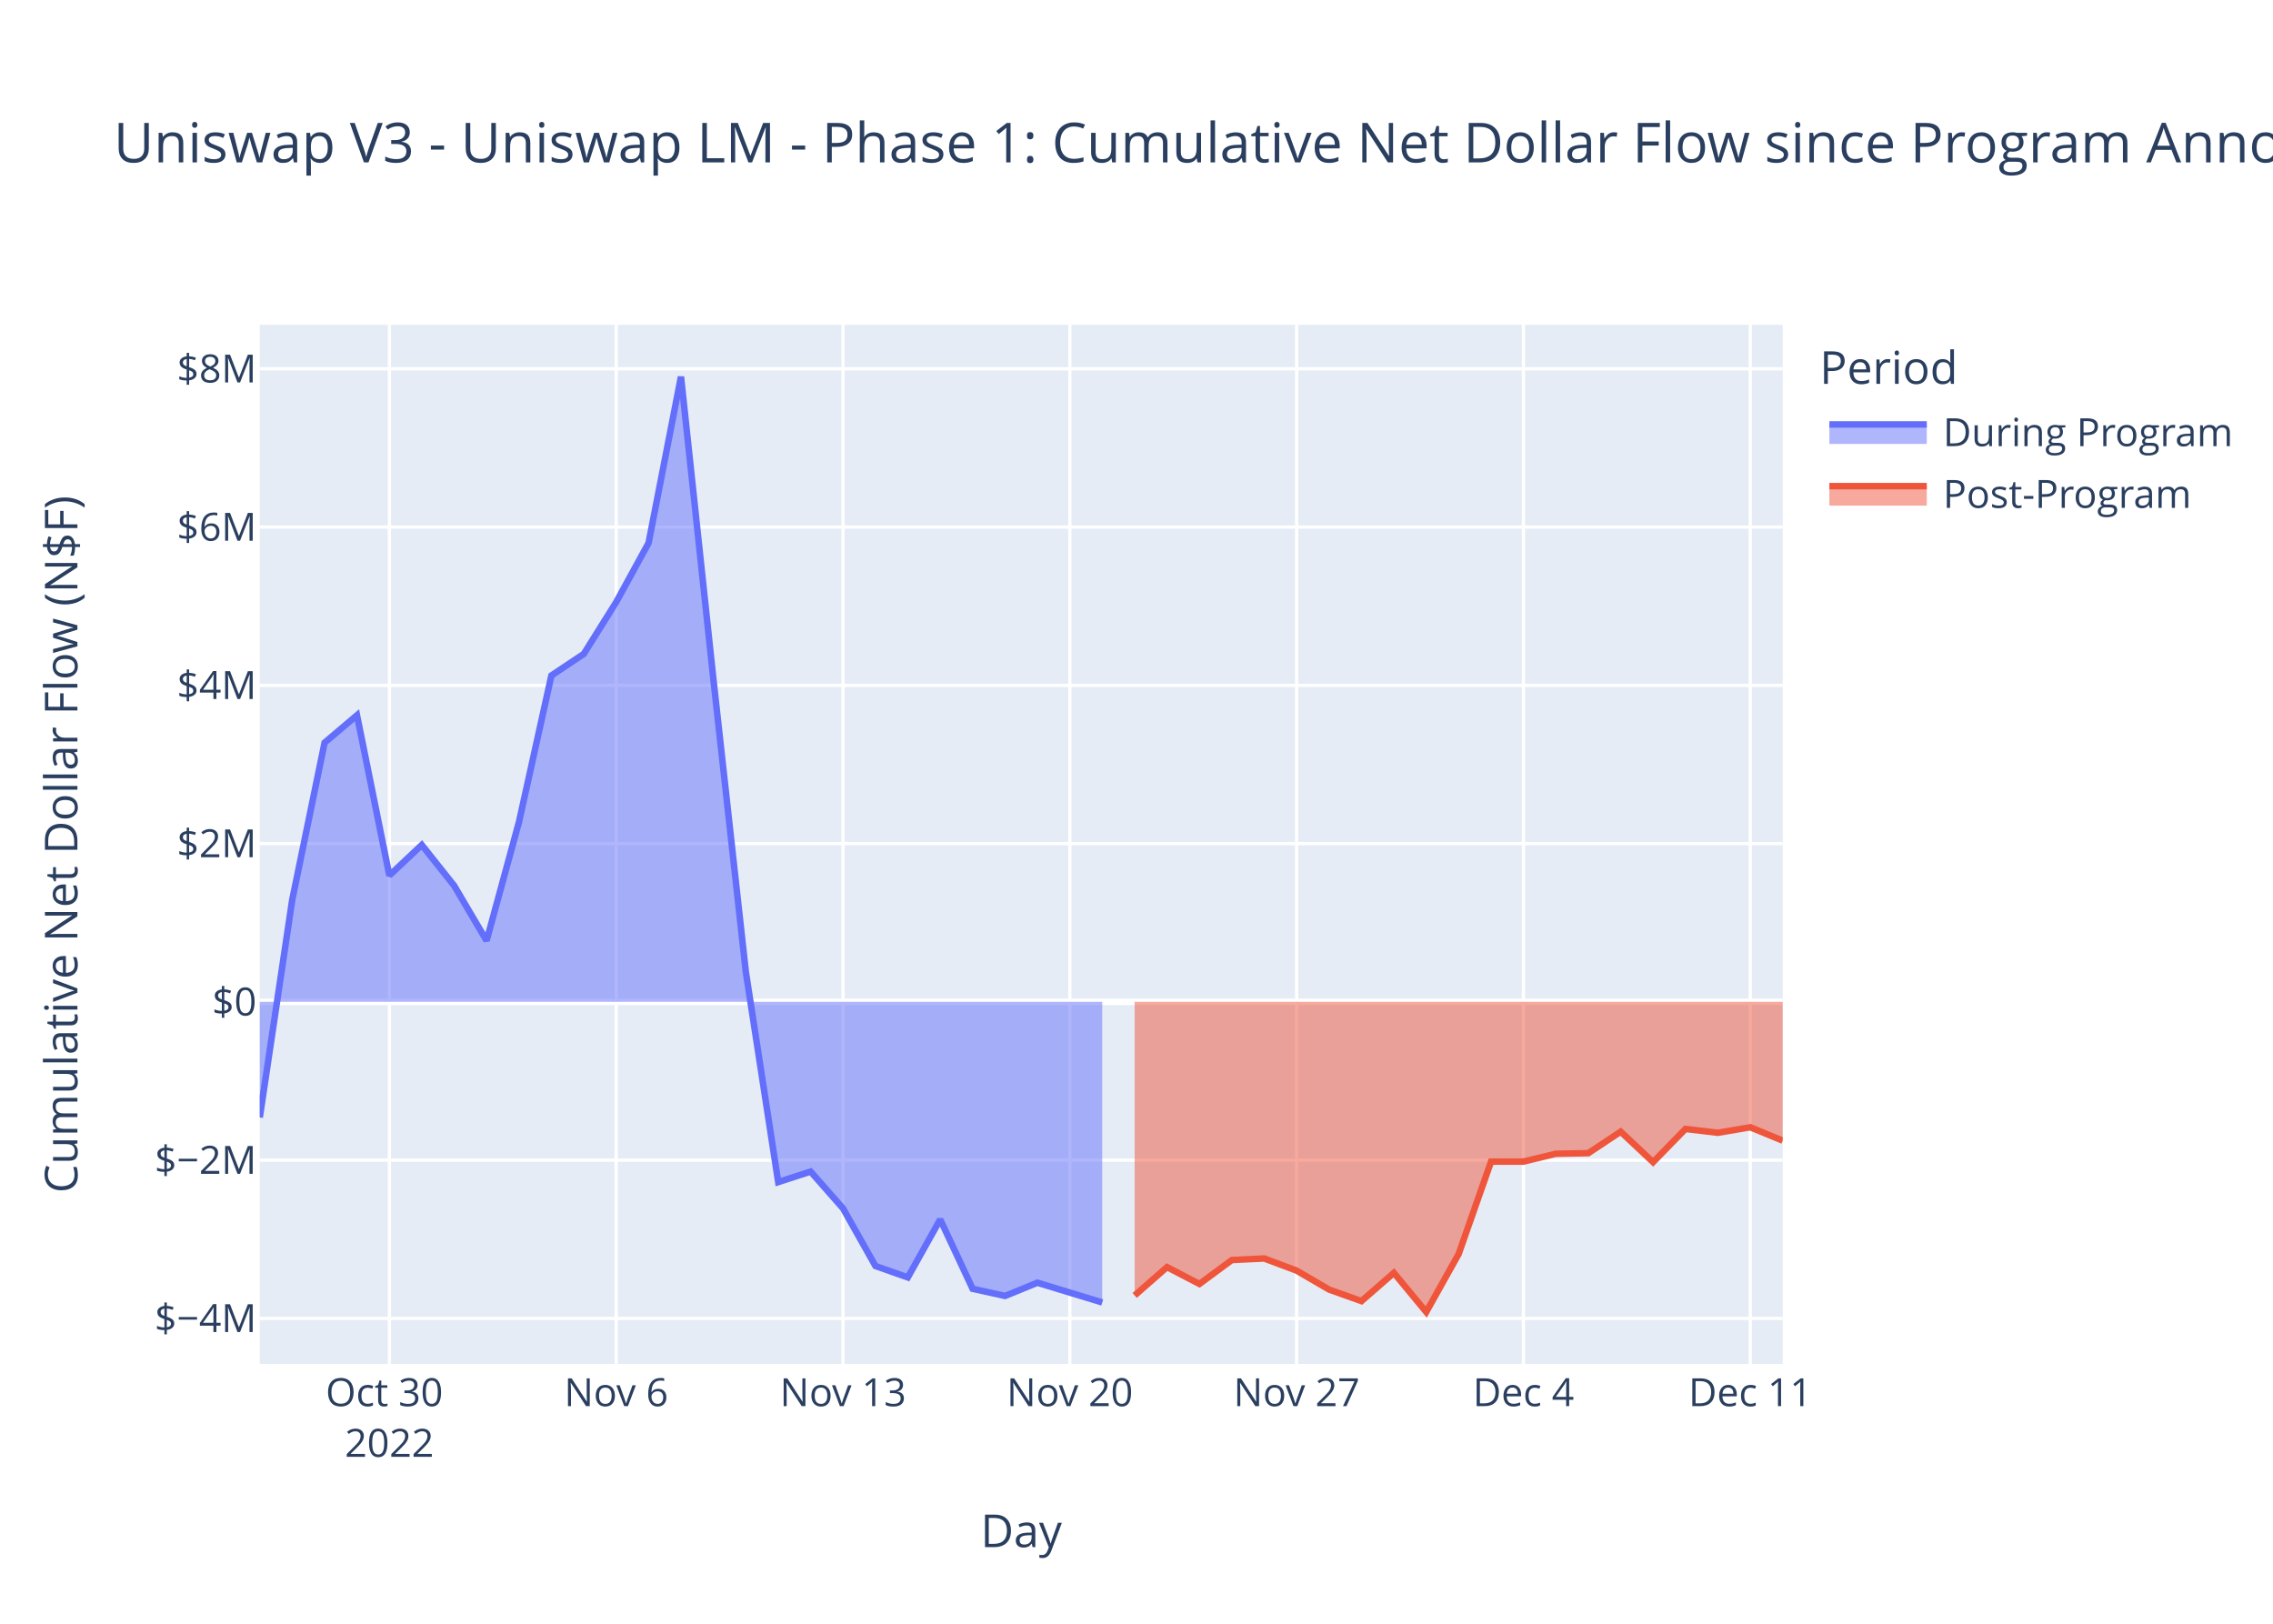
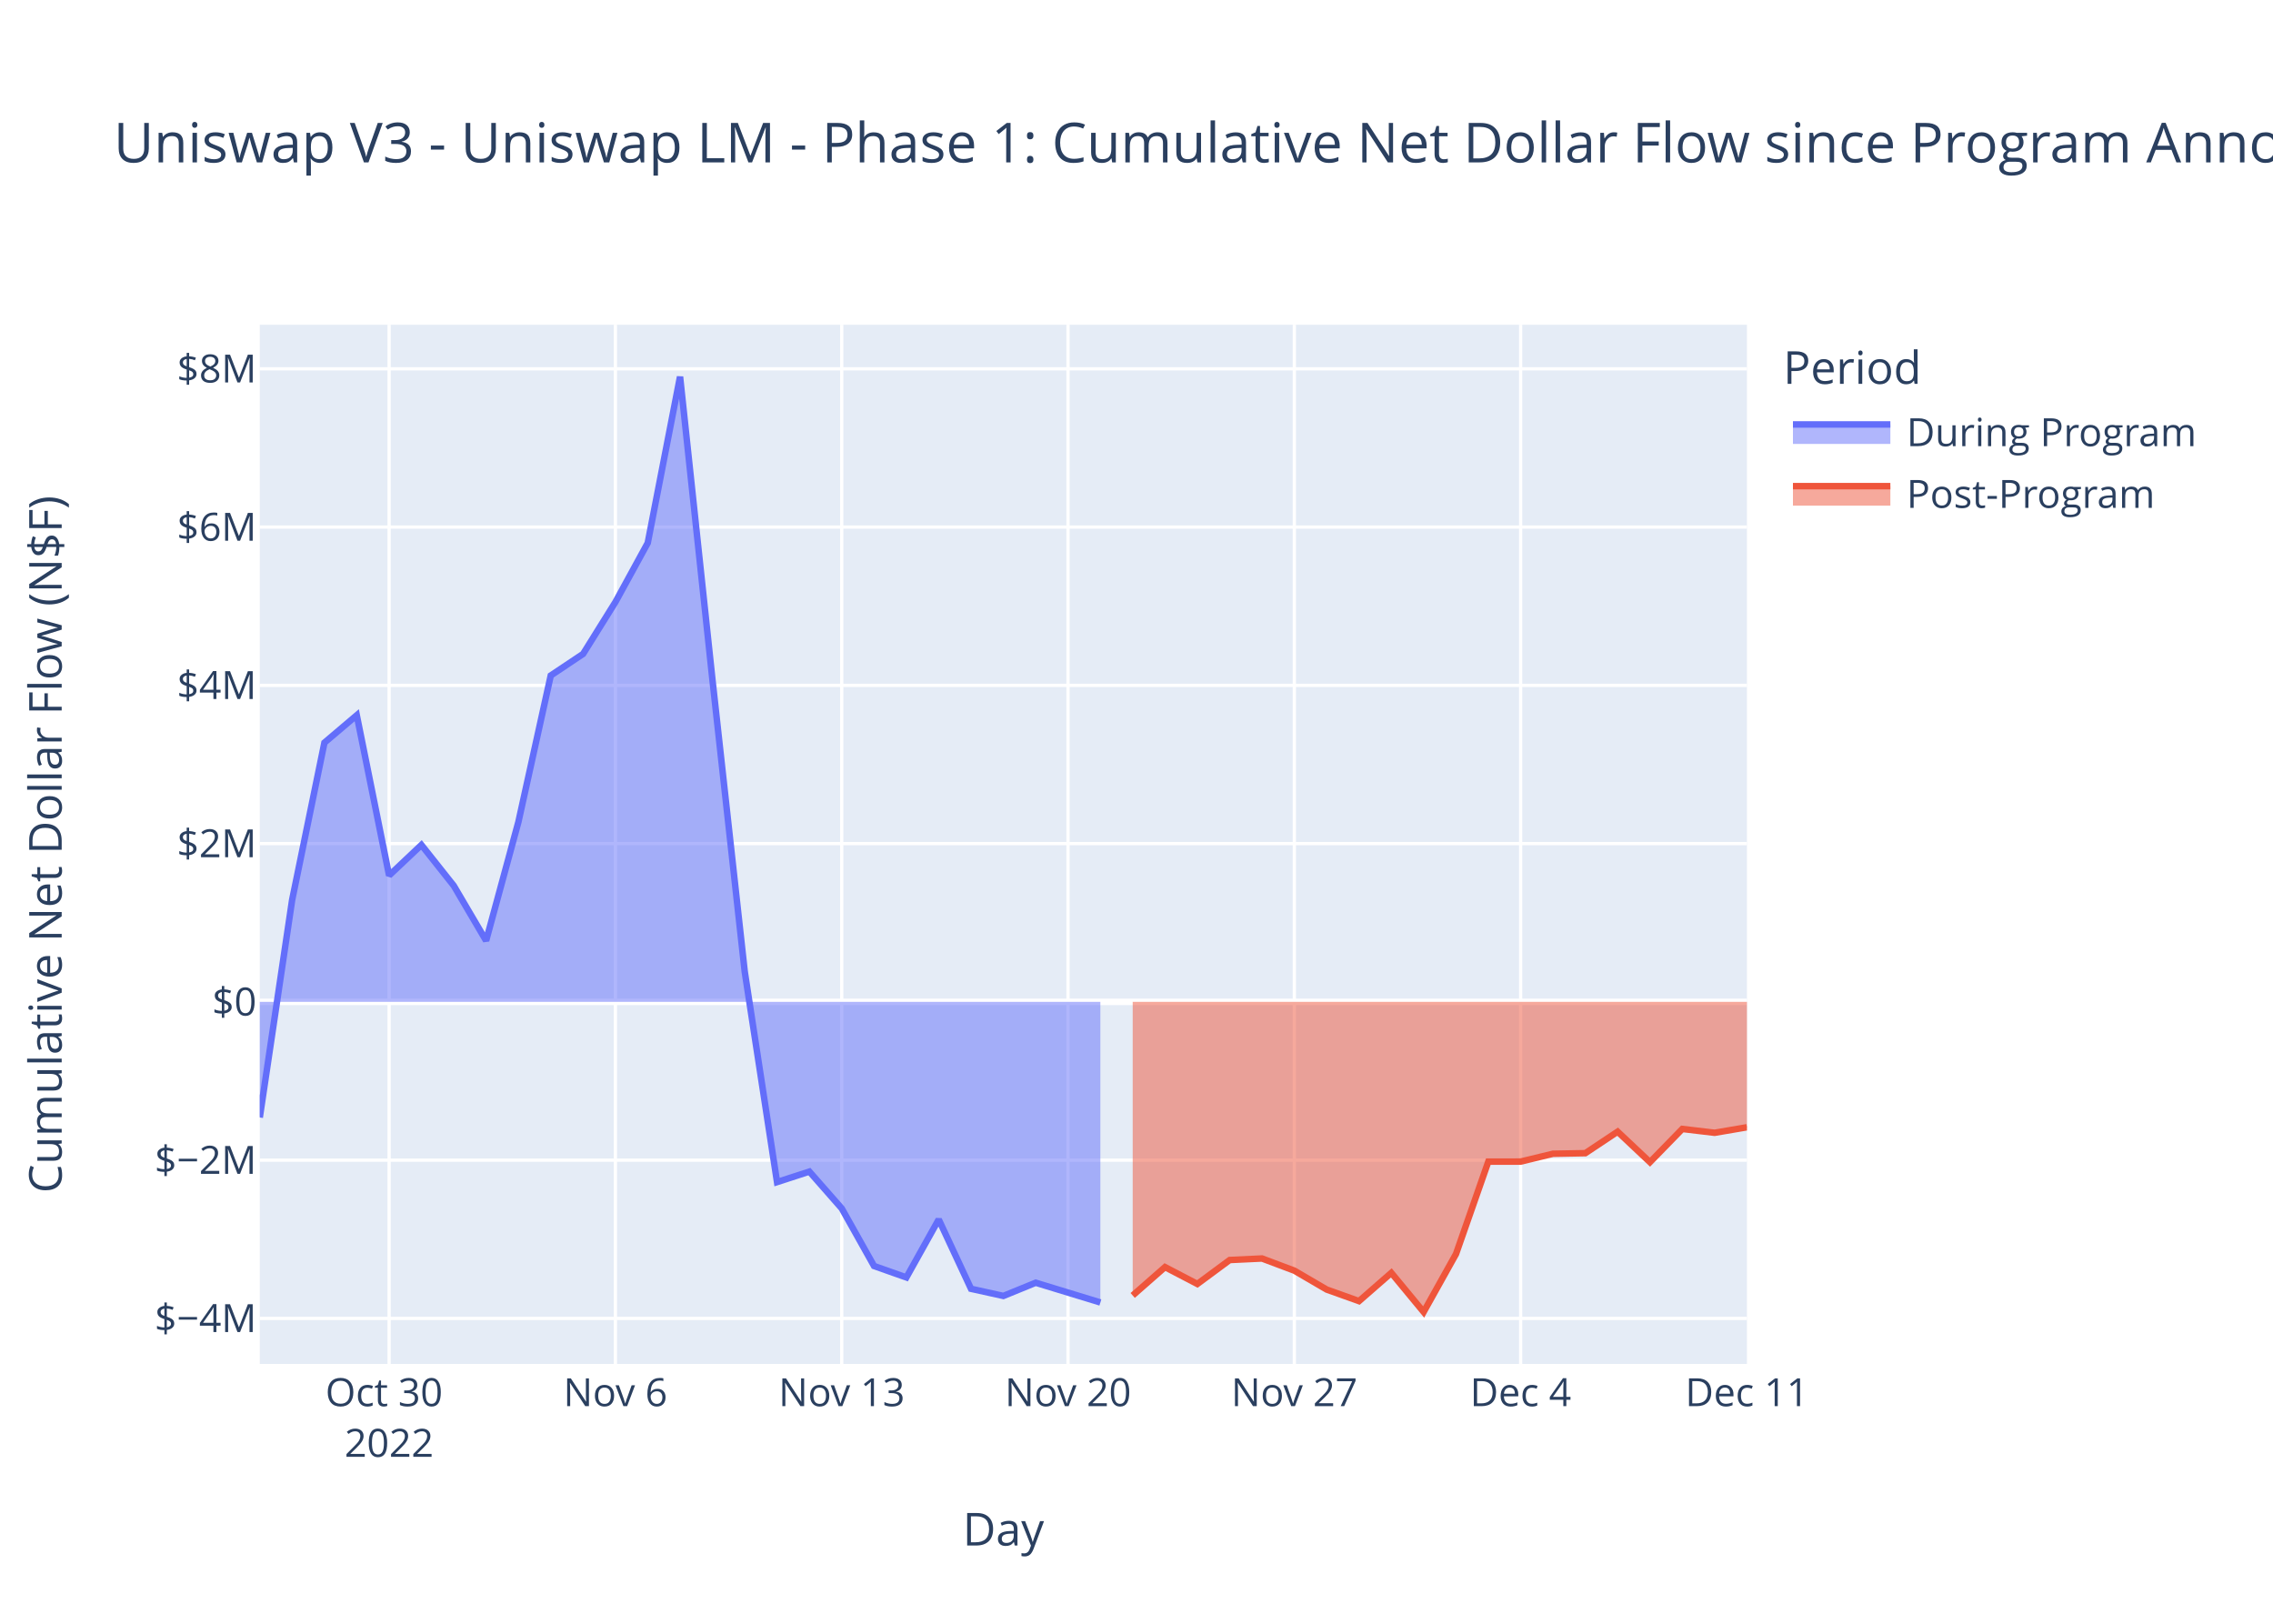
<svg xmlns="http://www.w3.org/2000/svg" class="main-svg" width="700" height="500" style="" viewBox="0 0 700 500">
  <rect x="0" y="0" width="700" height="500" style="fill: rgb(255, 255, 255); fill-opacity: 1;" />
-   <defs id="defs-649d2b">
+   <defs id="defs-05460a">
    <g class="clips">
-       <clipPath id="clip649d2bxyplot" class="plotclip">
-         <rect width="469" height="320" />
-       </clipPath>
-       <clipPath class="axesclip" id="clip649d2bx">
-         <rect x="80" y="0" width="469" height="500" />
-       </clipPath>
-       <clipPath class="axesclip" id="clip649d2by">
+       <clipPath id="clip05460axyplot" class="plotclip">
+         <rect width="458" height="320" />
+       </clipPath>
+       <clipPath class="axesclip" id="clip05460ax">
+         <rect x="80" y="0" width="458" height="500" />
+       </clipPath>
+       <clipPath class="axesclip" id="clip05460ay">
        <rect x="0" y="100" width="700" height="320" />
      </clipPath>
-       <clipPath class="axesclip" id="clip649d2bxy">
-         <rect x="80" y="100" width="469" height="320" />
+       <clipPath class="axesclip" id="clip05460axy">
+         <rect x="80" y="100" width="458" height="320" />
      </clipPath>
    </g>
    <g class="gradients" />
    <g class="patterns" />
  </defs>
  <g class="bglayer">
-     <rect class="bg" x="80" y="100" width="469" height="320" style="fill: rgb(229, 236, 246); fill-opacity: 1; stroke-width: 0;" />
+     <rect class="bg" x="80" y="100" width="458" height="320" style="fill: rgb(229, 236, 246); fill-opacity: 1; stroke-width: 0;" />
  </g>
  <g class="layer-below">
    <g class="imagelayer" />
    <g class="shapelayer" />
  </g>
  <g class="cartesianlayer">
    <g class="subplot xy">
      <g class="layer-subplot">
        <g class="shapelayer" />
        <g class="imagelayer" />
      </g>
      <g class="minor-gridlayer">
        <g class="x" />
        <g class="y" />
      </g>
      <g class="gridlayer">
        <g class="x">
-           <path class="xgrid crisp" transform="translate(119.91,0)" d="M0,100v320" style="stroke: rgb(255, 255, 255); stroke-opacity: 1; stroke-width: 1px;" />
-           <path class="xgrid crisp" transform="translate(189.77,0)" d="M0,100v320" style="stroke: rgb(255, 255, 255); stroke-opacity: 1; stroke-width: 1px;" />
-           <path class="xgrid crisp" transform="translate(259.62,0)" d="M0,100v320" style="stroke: rgb(255, 255, 255); stroke-opacity: 1; stroke-width: 1px;" />
-           <path class="xgrid crisp" transform="translate(329.47,0)" d="M0,100v320" style="stroke: rgb(255, 255, 255); stroke-opacity: 1; stroke-width: 1px;" />
-           <path class="xgrid crisp" transform="translate(399.32,0)" d="M0,100v320" style="stroke: rgb(255, 255, 255); stroke-opacity: 1; stroke-width: 1px;" />
-           <path class="xgrid crisp" transform="translate(469.17,0)" d="M0,100v320" style="stroke: rgb(255, 255, 255); stroke-opacity: 1; stroke-width: 1px;" />
-           <path class="xgrid crisp" transform="translate(539.02,0)" d="M0,100v320" style="stroke: rgb(255, 255, 255); stroke-opacity: 1; stroke-width: 1px;" />
+           <path class="xgrid crisp" transform="translate(119.83,0)" d="M0,100v320" style="stroke: rgb(255, 255, 255); stroke-opacity: 1; stroke-width: 1px;" />
+           <path class="xgrid crisp" transform="translate(189.52,0)" d="M0,100v320" style="stroke: rgb(255, 255, 255); stroke-opacity: 1; stroke-width: 1px;" />
+           <path class="xgrid crisp" transform="translate(259.22,0)" d="M0,100v320" style="stroke: rgb(255, 255, 255); stroke-opacity: 1; stroke-width: 1px;" />
+           <path class="xgrid crisp" transform="translate(328.91,0)" d="M0,100v320" style="stroke: rgb(255, 255, 255); stroke-opacity: 1; stroke-width: 1px;" />
+           <path class="xgrid crisp" transform="translate(398.61,0)" d="M0,100v320" style="stroke: rgb(255, 255, 255); stroke-opacity: 1; stroke-width: 1px;" />
+           <path class="xgrid crisp" transform="translate(468.3,0)" d="M0,100v320" style="stroke: rgb(255, 255, 255); stroke-opacity: 1; stroke-width: 1px;" />
        </g>
        <g class="y">
-           <path class="ygrid crisp" transform="translate(0,405.98)" d="M80,0h469" style="stroke: rgb(255, 255, 255); stroke-opacity: 1; stroke-width: 1px;" />
-           <path class="ygrid crisp" transform="translate(0,357.25)" d="M80,0h469" style="stroke: rgb(255, 255, 255); stroke-opacity: 1; stroke-width: 1px;" />
-           <path class="ygrid crisp" transform="translate(0,259.77)" d="M80,0h469" style="stroke: rgb(255, 255, 255); stroke-opacity: 1; stroke-width: 1px;" />
-           <path class="ygrid crisp" transform="translate(0,211.04)" d="M80,0h469" style="stroke: rgb(255, 255, 255); stroke-opacity: 1; stroke-width: 1px;" />
-           <path class="ygrid crisp" transform="translate(0,162.3)" d="M80,0h469" style="stroke: rgb(255, 255, 255); stroke-opacity: 1; stroke-width: 1px;" />
-           <path class="ygrid crisp" transform="translate(0,113.57)" d="M80,0h469" style="stroke: rgb(255, 255, 255); stroke-opacity: 1; stroke-width: 1px;" />
+           <path class="ygrid crisp" transform="translate(0,405.98)" d="M80,0h458" style="stroke: rgb(255, 255, 255); stroke-opacity: 1; stroke-width: 1px;" />
+           <path class="ygrid crisp" transform="translate(0,357.25)" d="M80,0h458" style="stroke: rgb(255, 255, 255); stroke-opacity: 1; stroke-width: 1px;" />
+           <path class="ygrid crisp" transform="translate(0,259.77)" d="M80,0h458" style="stroke: rgb(255, 255, 255); stroke-opacity: 1; stroke-width: 1px;" />
+           <path class="ygrid crisp" transform="translate(0,211.04)" d="M80,0h458" style="stroke: rgb(255, 255, 255); stroke-opacity: 1; stroke-width: 1px;" />
+           <path class="ygrid crisp" transform="translate(0,162.3)" d="M80,0h458" style="stroke: rgb(255, 255, 255); stroke-opacity: 1; stroke-width: 1px;" />
+           <path class="ygrid crisp" transform="translate(0,113.57)" d="M80,0h458" style="stroke: rgb(255, 255, 255); stroke-opacity: 1; stroke-width: 1px;" />
        </g>
      </g>
      <g class="zerolinelayer">
-         <path class="yzl zl crisp" transform="translate(0,308.51)" d="M80,0h469" style="stroke: rgb(255, 255, 255); stroke-opacity: 1; stroke-width: 2px;" />
+         <path class="yzl zl crisp" transform="translate(0,308.51)" d="M80,0h458" style="stroke: rgb(255, 255, 255); stroke-opacity: 1; stroke-width: 2px;" />
      </g>
      <path class="xlines-below" />
      <path class="ylines-below" />
      <g class="overlines-below" />
      <g class="xaxislayer-below" />
      <g class="yaxislayer-below" />
      <g class="overaxes-below" />
-       <g class="plot" transform="translate(80,100)" clip-path="url(#clip649d2bxyplot)">
+       <g class="plot" transform="translate(80,100)" clip-path="url(#clip05460axyplot)">
        <g class="scatterlayer mlayer">
-           <g class="trace scatter trace8301df" style="stroke-miterlimit: 2;">
+           <g class="trace scatter traced5e8b9" style="stroke-miterlimit: 2;">
            <g class="fills">
              <g>
-                 <path class="js-fill" d="M259.45,208.51L0,208.51L0,244.11L9.98,177.16L19.96,128.69L29.94,120.24L39.91,169.58L49.89,160.18L59.87,172.73L69.85,189.67L79.83,153.09L89.81,108.01L99.79,101.36L109.77,85.4L119.74,67.19L129.72,16L139.7,109.15L149.68,199.2L159.66,264L169.64,260.77L179.62,272.11L189.6,289.84L199.57,293.36L209.55,275.51L219.53,296.86L229.51,299.06L239.49,294.99L259.45,301.07" style="fill: rgb(99, 110, 250); fill-opacity: 0.5; stroke-width: 0;" />
+                 <path class="js-fill" d="M258.87,208.51L0,208.51L0,244.11L9.96,177.16L19.91,128.69L29.87,120.24L39.83,169.58L49.78,160.18L59.74,172.73L69.7,189.67L79.65,153.09L89.61,108.01L99.57,101.36L109.52,85.4L119.48,67.19L129.43,16L139.39,109.15L149.35,199.2L159.3,264L169.26,260.77L179.22,272.11L189.17,289.84L199.13,293.36L209.09,275.51L219.04,296.86L229,299.06L238.96,294.99L258.87,301.07" style="fill: rgb(99, 110, 250); fill-opacity: 0.5; stroke-width: 0;" />
              </g>
            </g>
            <g class="errorbars" />
            <g class="lines">
-               <path class="js-line" d="M0,244.11L9.98,177.16L19.96,128.69L29.94,120.24L39.91,169.58L49.89,160.18L59.87,172.73L69.85,189.67L79.83,153.09L89.81,108.01L99.79,101.36L109.77,85.4L119.74,67.19L129.72,16L139.7,109.15L149.68,199.2L159.66,264L169.64,260.77L179.62,272.11L189.6,289.84L199.57,293.36L209.55,275.51L219.53,296.86L229.51,299.06L239.49,294.99L259.45,301.07" style="vector-effect: non-scaling-stroke; fill: none; stroke: rgb(99, 110, 250); stroke-opacity: 1; stroke-width: 2px; opacity: 1;" />
+               <path class="js-line" d="M0,244.11L9.96,177.16L19.91,128.69L29.87,120.24L39.83,169.58L49.78,160.18L59.74,172.73L69.7,189.67L79.65,153.09L89.61,108.01L99.57,101.36L109.52,85.4L119.48,67.19L129.43,16L139.39,109.15L149.35,199.2L159.3,264L169.26,260.77L179.22,272.11L189.17,289.84L199.13,293.36L209.09,275.51L219.04,296.86L229,299.06L238.96,294.99L258.87,301.07" style="vector-effect: non-scaling-stroke; fill: none; stroke: rgb(99, 110, 250); stroke-opacity: 1; stroke-width: 2px; opacity: 1;" />
            </g>
            <g class="points" />
            <g class="text" />
          </g>
-           <g class="trace scatter trace1bd7a2" style="stroke-miterlimit: 2;">
+           <g class="trace scatter tracecbd5b5" style="stroke-miterlimit: 2;">
            <g class="fills">
              <g>
-                 <path class="js-fill" d="M469,208.51L269.43,208.51L269.43,298.91L279.4,290.18L289.38,295.37L299.36,288L309.34,287.53L319.32,291.27L329.3,297.09L339.28,300.65L349.26,291.96L359.23,304L369.21,286.15L379.19,257.7L389.17,257.69L399.15,255.28L409.13,255.1L419.11,248.48L429.09,257.86L439.06,247.64L449.04,248.82L459.02,247.12L469,251.24" style="fill: rgb(239, 85, 59); fill-opacity: 0.5; stroke-width: 0;" />
+                 <path class="js-fill" d="M458,208.51L268.83,208.51L268.83,298.91L278.78,290.18L288.74,295.37L298.7,288L308.65,287.53L318.61,291.27L328.57,297.09L338.52,300.65L348.48,291.96L358.43,304L368.39,286.15L378.35,257.7L388.3,257.69L398.26,255.28L408.22,255.1L418.17,248.48L428.13,257.86L438.09,247.64L448.04,248.82L458,247.12" style="fill: rgb(239, 85, 59); fill-opacity: 0.5; stroke-width: 0;" />
              </g>
            </g>
            <g class="errorbars" />
            <g class="lines">
-               <path class="js-line" d="M269.43,298.91L279.4,290.18L289.38,295.37L299.36,288L309.34,287.53L319.32,291.27L329.3,297.09L339.28,300.65L349.26,291.96L359.23,304L369.21,286.15L379.19,257.7L389.17,257.69L399.15,255.28L409.13,255.1L419.11,248.48L429.09,257.86L439.06,247.64L449.04,248.82L459.02,247.12L469,251.24" style="vector-effect: non-scaling-stroke; fill: none; stroke: rgb(239, 85, 59); stroke-opacity: 1; stroke-width: 2px; opacity: 1;" />
+               <path class="js-line" d="M268.83,298.91L278.78,290.18L288.74,295.37L298.7,288L308.65,287.53L318.61,291.27L328.57,297.09L338.52,300.65L348.48,291.96L358.43,304L368.39,286.15L378.35,257.7L388.3,257.69L398.26,255.28L408.22,255.1L418.17,248.48L428.13,257.86L438.09,247.64L448.04,248.82L458,247.12" style="vector-effect: non-scaling-stroke; fill: none; stroke: rgb(239, 85, 59); stroke-opacity: 1; stroke-width: 2px; opacity: 1;" />
            </g>
            <g class="points" />
            <g class="text" />
          </g>
        </g>
      </g>
      <g class="overplot" />
      <path class="xlines-above crisp" d="M0,0" style="fill: none;" />
      <path class="ylines-above crisp" d="M0,0" style="fill: none;" />
      <g class="overlines-above" />
      <g class="xaxislayer-above">
        <g class="xtick">
-           <text text-anchor="middle" x="0" y="433" transform="translate(119.91,0)" style="font-family: 'Open Sans', verdana, arial, sans-serif; font-size: 12px; fill: rgb(42, 63, 95); fill-opacity: 1; white-space: pre; opacity: 1;">
+           <text text-anchor="middle" x="0" y="433" transform="translate(119.83,0)" style="font-family: 'Open Sans', verdana, arial, sans-serif; font-size: 12px; fill: rgb(42, 63, 95); fill-opacity: 1; white-space: pre; opacity: 1;">
            <tspan class="line" dy="0em" x="0" y="433">Oct 30</tspan>
            <tspan class="line" dy="1.3em" x="0" y="433">2022</tspan>
          </text>
        </g>
        <g class="xtick">
-           <text text-anchor="middle" x="0" y="433" style="font-family: 'Open Sans', verdana, arial, sans-serif; font-size: 12px; fill: rgb(42, 63, 95); fill-opacity: 1; white-space: pre; opacity: 1;" transform="translate(189.77,0)">Nov 6</text>
-         </g>
-         <g class="xtick">
-           <text text-anchor="middle" x="0" y="433" style="font-family: 'Open Sans', verdana, arial, sans-serif; font-size: 12px; fill: rgb(42, 63, 95); fill-opacity: 1; white-space: pre; opacity: 1;" transform="translate(259.62,0)">Nov 13</text>
-         </g>
-         <g class="xtick">
-           <text text-anchor="middle" x="0" y="433" style="font-family: 'Open Sans', verdana, arial, sans-serif; font-size: 12px; fill: rgb(42, 63, 95); fill-opacity: 1; white-space: pre; opacity: 1;" transform="translate(329.47,0)">Nov 20</text>
-         </g>
-         <g class="xtick">
-           <text text-anchor="middle" x="0" y="433" style="font-family: 'Open Sans', verdana, arial, sans-serif; font-size: 12px; fill: rgb(42, 63, 95); fill-opacity: 1; white-space: pre; opacity: 1;" transform="translate(399.32,0)">Nov 27</text>
-         </g>
-         <g class="xtick">
-           <text text-anchor="middle" x="0" y="433" style="font-family: 'Open Sans', verdana, arial, sans-serif; font-size: 12px; fill: rgb(42, 63, 95); fill-opacity: 1; white-space: pre; opacity: 1;" transform="translate(469.17,0)">Dec 4</text>
-         </g>
-         <g class="xtick">
-           <text text-anchor="middle" x="0" y="433" style="font-family: 'Open Sans', verdana, arial, sans-serif; font-size: 12px; fill: rgb(42, 63, 95); fill-opacity: 1; white-space: pre; opacity: 1;" transform="translate(539.02,0)">Dec 11</text>
+           <text text-anchor="middle" x="0" y="433" style="font-family: 'Open Sans', verdana, arial, sans-serif; font-size: 12px; fill: rgb(42, 63, 95); fill-opacity: 1; white-space: pre; opacity: 1;" transform="translate(189.52,0)">Nov 6</text>
+         </g>
+         <g class="xtick">
+           <text text-anchor="middle" x="0" y="433" style="font-family: 'Open Sans', verdana, arial, sans-serif; font-size: 12px; fill: rgb(42, 63, 95); fill-opacity: 1; white-space: pre; opacity: 1;" transform="translate(259.22,0)">Nov 13</text>
+         </g>
+         <g class="xtick">
+           <text text-anchor="middle" x="0" y="433" style="font-family: 'Open Sans', verdana, arial, sans-serif; font-size: 12px; fill: rgb(42, 63, 95); fill-opacity: 1; white-space: pre; opacity: 1;" transform="translate(328.91,0)">Nov 20</text>
+         </g>
+         <g class="xtick">
+           <text text-anchor="middle" x="0" y="433" style="font-family: 'Open Sans', verdana, arial, sans-serif; font-size: 12px; fill: rgb(42, 63, 95); fill-opacity: 1; white-space: pre; opacity: 1;" transform="translate(398.61,0)">Nov 27</text>
+         </g>
+         <g class="xtick">
+           <text text-anchor="middle" x="0" y="433" style="font-family: 'Open Sans', verdana, arial, sans-serif; font-size: 12px; fill: rgb(42, 63, 95); fill-opacity: 1; white-space: pre; opacity: 1;" transform="translate(468.3,0)">Dec 4</text>
+         </g>
+         <g class="xtick">
+           <text text-anchor="middle" x="0" y="433" style="font-family: 'Open Sans', verdana, arial, sans-serif; font-size: 12px; fill: rgb(42, 63, 95); fill-opacity: 1; white-space: pre; opacity: 1;" transform="translate(538,0)">Dec 11</text>
        </g>
      </g>
      <g class="yaxislayer-above">
        <g class="ytick">
          <text text-anchor="end" x="79" y="4.2" transform="translate(0,405.98)" style="font-family: 'Open Sans', verdana, arial, sans-serif; font-size: 12px; fill: rgb(42, 63, 95); fill-opacity: 1; white-space: pre; opacity: 1;">$−4M</text>
        </g>
        <g class="ytick">
          <text text-anchor="end" x="79" y="4.2" style="font-family: 'Open Sans', verdana, arial, sans-serif; font-size: 12px; fill: rgb(42, 63, 95); fill-opacity: 1; white-space: pre; opacity: 1;" transform="translate(0,357.25)">$−2M</text>
        </g>
        <g class="ytick">
          <text text-anchor="end" x="79" y="4.2" style="font-family: 'Open Sans', verdana, arial, sans-serif; font-size: 12px; fill: rgb(42, 63, 95); fill-opacity: 1; white-space: pre; opacity: 1;" transform="translate(0,308.51)">$0</text>
        </g>
        <g class="ytick">
          <text text-anchor="end" x="79" y="4.2" style="font-family: 'Open Sans', verdana, arial, sans-serif; font-size: 12px; fill: rgb(42, 63, 95); fill-opacity: 1; white-space: pre; opacity: 1;" transform="translate(0,259.77)">$2M</text>
        </g>
        <g class="ytick">
          <text text-anchor="end" x="79" y="4.2" style="font-family: 'Open Sans', verdana, arial, sans-serif; font-size: 12px; fill: rgb(42, 63, 95); fill-opacity: 1; white-space: pre; opacity: 1;" transform="translate(0,211.04)">$4M</text>
        </g>
        <g class="ytick">
          <text text-anchor="end" x="79" y="4.2" style="font-family: 'Open Sans', verdana, arial, sans-serif; font-size: 12px; fill: rgb(42, 63, 95); fill-opacity: 1; white-space: pre; opacity: 1;" transform="translate(0,162.3)">$6M</text>
        </g>
        <g class="ytick">
          <text text-anchor="end" x="79" y="4.2" style="font-family: 'Open Sans', verdana, arial, sans-serif; font-size: 12px; fill: rgb(42, 63, 95); fill-opacity: 1; white-space: pre; opacity: 1;" transform="translate(0,113.57)">$8M</text>
        </g>
      </g>
      <g class="overaxes-above" />
    </g>
  </g>
  <g class="polarlayer" />
  <g class="smithlayer" />
  <g class="ternarylayer" />
  <g class="geolayer" />
  <g class="funnelarealayer" />
  <g class="pielayer" />
  <g class="iciclelayer" />
  <g class="treemaplayer" />
  <g class="sunburstlayer" />
  <g class="glimages" />
-   <defs id="topdefs-649d2b">
+   <defs id="topdefs-05460a">
    <g class="clips" />
-     <clipPath id="legend649d2b">
-       <rect width="130" height="67" x="0" y="0" />
+     <clipPath id="legend05460a">
+       <rect width="141" height="67" x="0" y="0" />
    </clipPath>
  </defs>
  <g class="layer-above">
    <g class="imagelayer" />
    <g class="shapelayer" />
  </g>
  <g class="infolayer">
-     <g class="legend" pointer-events="all" transform="translate(558.38,100)">
-       <rect class="bg" shape-rendering="crispEdges" width="130" height="67" x="0" y="0" style="stroke: rgb(68, 68, 68); stroke-opacity: 1; fill: rgb(255, 255, 255); fill-opacity: 1; stroke-width: 0px;" />
-       <g class="scrollbox" transform="" clip-path="url(#legend649d2b)">
+     <g class="legend" pointer-events="all" transform="translate(547.16,100)">
+       <rect class="bg" shape-rendering="crispEdges" width="141" height="67" x="0" y="0" style="stroke: rgb(68, 68, 68); stroke-opacity: 1; fill: rgb(255, 255, 255); fill-opacity: 1; stroke-width: 0px;" />
+       <g class="scrollbox" transform="" clip-path="url(#legend05460a)">
        <text class="legendtitletext" text-anchor="start" x="2" y="18.2" style="font-family: 'Open Sans', verdana, arial, sans-serif; font-size: 14px; fill: rgb(42, 63, 95); fill-opacity: 1; white-space: pre;">Period</text>
        <g class="groups">
          <g class="traces" transform="translate(0,32.7)" style="opacity: 1;">
            <text class="legendtext" text-anchor="start" x="40" y="4.68" style="font-family: 'Open Sans', verdana, arial, sans-serif; font-size: 12px; fill: rgb(42, 63, 95); fill-opacity: 1; white-space: pre;">During Program</text>
            <g class="layers">
              <g class="legendfill">
                <path class="js-fill" d="M5,-2h30v6h-30z" style="stroke-width: 0; fill: rgb(99, 110, 250); fill-opacity: 0.5;" />
              </g>
              <g class="legendlines">
                <path class="js-line" d="M5,-2h30" style="fill: none; stroke: rgb(99, 110, 250); stroke-opacity: 1; stroke-width: 2px;" />
              </g>
              <g class="legendsymbols">
                <g class="legendpoints" />
              </g>
            </g>
-             <rect class="legendtoggle" x="0" y="-9.5" width="124.703" height="19" style="fill: rgb(0, 0, 0); fill-opacity: 0;" />
+             <rect class="legendtoggle" x="0" y="-9.5" width="135.672" height="19" style="fill: rgb(0, 0, 0); fill-opacity: 0;" />
          </g>
          <g class="traces" transform="translate(0,51.7)" style="opacity: 1;">
            <text class="legendtext" text-anchor="start" x="40" y="4.68" style="font-family: 'Open Sans', verdana, arial, sans-serif; font-size: 12px; fill: rgb(42, 63, 95); fill-opacity: 1; white-space: pre;">Post-Program</text>
            <g class="layers">
              <g class="legendfill">
                <path class="js-fill" d="M5,-2h30v6h-30z" style="stroke-width: 0; fill: rgb(239, 85, 59); fill-opacity: 0.5;" />
              </g>
              <g class="legendlines">
                <path class="js-line" d="M5,-2h30" style="fill: none; stroke: rgb(239, 85, 59); stroke-opacity: 1; stroke-width: 2px;" />
              </g>
              <g class="legendsymbols">
                <g class="legendpoints" />
              </g>
            </g>
-             <rect class="legendtoggle" x="0" y="-9.5" width="124.703" height="19" style="fill: rgb(0, 0, 0); fill-opacity: 0;" />
+             <rect class="legendtoggle" x="0" y="-9.5" width="135.672" height="19" style="fill: rgb(0, 0, 0); fill-opacity: 0;" />
          </g>
        </g>
      </g>
      <rect class="scrollbar" rx="20" ry="3" width="0" height="0" x="0" y="0" style="fill: rgb(128, 139, 164); fill-opacity: 1;" />
    </g>
    <g class="g-gtitle">
      <text class="gtitle" x="35" y="50" text-anchor="start" dy="0em" style="font-family: 'Open Sans', verdana, arial, sans-serif; font-size: 17px; fill: rgb(42, 63, 95); opacity: 1; font-weight: normal; white-space: pre;">Uniswap V3 - Uniswap LM - Phase 1: Cumulative Net Dollar Flow since Program Announcement</text>
    </g>
    <g class="g-xtitle">
-       <text class="xtitle" x="314.5" y="476.409" text-anchor="middle" style="font-family: 'Open Sans', verdana, arial, sans-serif; font-size: 14px; fill: rgb(42, 63, 95); opacity: 1; font-weight: normal; white-space: pre;">Day</text>
+       <text class="xtitle" x="309" y="475.909" text-anchor="middle" style="font-family: 'Open Sans', verdana, arial, sans-serif; font-size: 14px; fill: rgb(42, 63, 95); opacity: 1; font-weight: normal; white-space: pre;">Day</text>
    </g>
    <g class="g-ytitle">
-       <text class="ytitle" transform="rotate(-90,23.84063,260)" x="23.841" y="260" text-anchor="middle" style="font-family: 'Open Sans', verdana, arial, sans-serif; font-size: 14px; fill: rgb(42, 63, 95); opacity: 1; font-weight: normal; white-space: pre;">Cumulative Net Dollar Flow (N$F)</text>
+       <text class="ytitle" transform="rotate(-90,18.99688,260)" x="18.997" y="260" text-anchor="middle" style="font-family: 'Open Sans', verdana, arial, sans-serif; font-size: 14px; fill: rgb(42, 63, 95); opacity: 1; font-weight: normal; white-space: pre;">Cumulative Net Dollar Flow (N$F)</text>
    </g>
  </g>
</svg>
